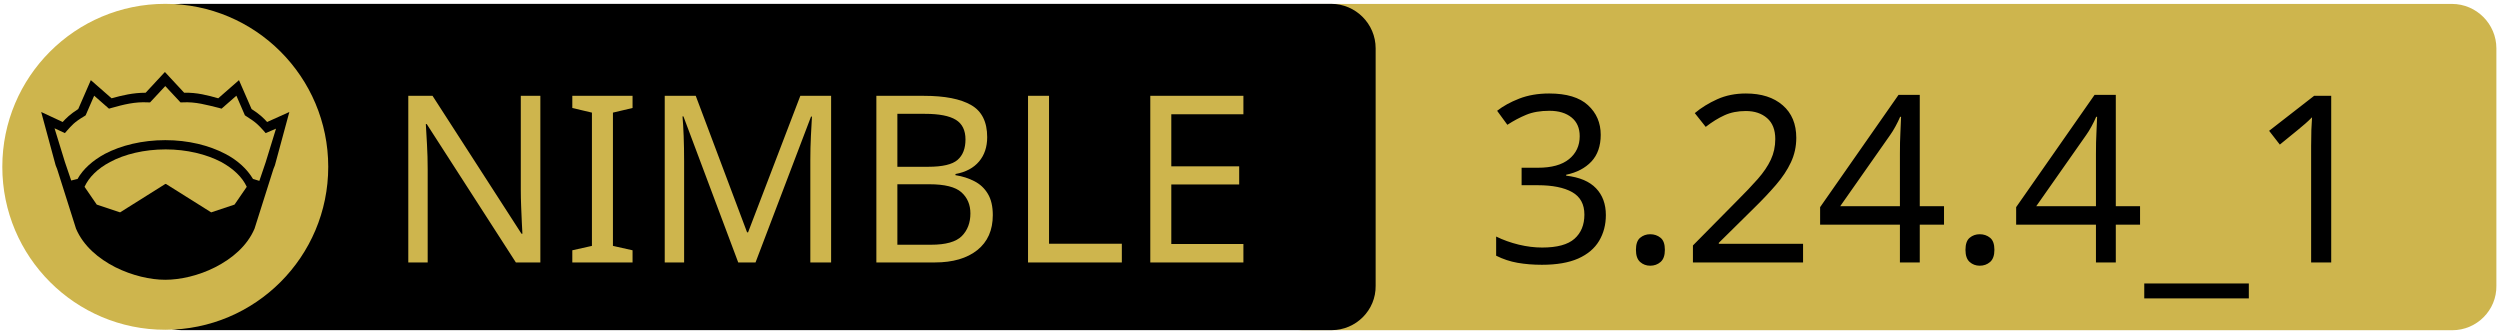
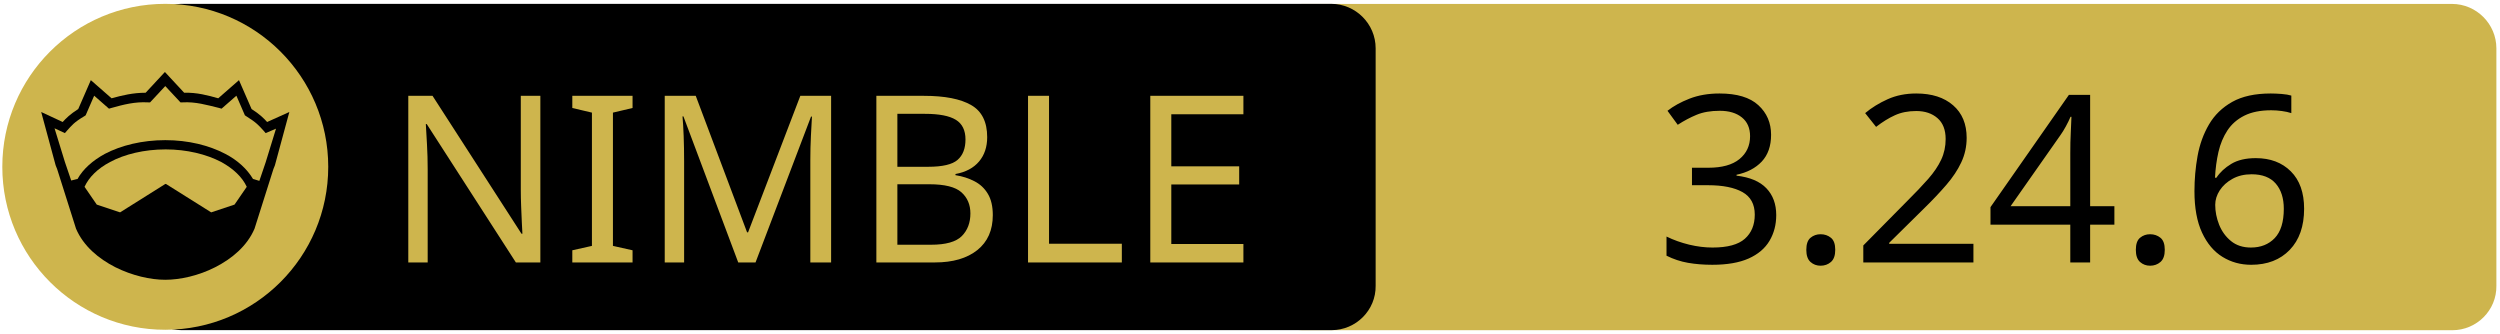
<svg xmlns="http://www.w3.org/2000/svg" xmlns:xlink="http://www.w3.org/1999/xlink" width="675" height="90" xml:space="preserve" version="1.1">
  <a xlink:href="https://github.com/777shuang/DxLib">
    <g>
      <path fill="#CEB54D" id="svg_15" d="m662.123,89.159l-310.5,0c-6.6,0 -12,-5.4 -12,-12l0,-64.1c0,-6.6 5.4,-12 12,-12l310.4,0c6.6,0 12,5.4 12,12l0,64.1c0.1,6.6 -5.3,12 -11.9,12z" />
      <path id="svg_1" d="m359.524,89.139l-310.5,0c-6.6,0 -12,-5.4 -12,-12l0,-64.1c0,-6.6 5.4,-12 12,-12l310.4,0c6.6,0 12,5.4 12,12l0,64.1c0.1,6.6 -5.3,12 -11.9,12z" />
      <rect id="svg_2" fill="none" height="45.9" width="315.3" class="st0" y="24.539" x="60.224" />
      <circle id="svg_4" fill="#CEB54D" r="44" cy="45.039" cx="44.624" class="st1" />
      <g id="XMLID_4_">
        <path id="svg_5" d="m78.124,30.239l-3.9,14.4l-0.4,1l-5.1,16.1c0,0 0,0 0,0c-2,4.7 -6.1,8.1 -10.6,10.4c-4.5,2.3 -9.5,3.4 -13.5,3.4c-4,0 -8.9,-1.1 -13.5,-3.4c-4.5,-2.3 -8.6,-5.7 -10.6,-10.4c0,0 0,0 0,0l-5.1,-16.1l-0.4,-1l-3.9,-14.4l5.8,2.7c0.9,-1 2,-2.1 4.2,-3.5l3.4,-7.8l5.6,4.9c2.9,-0.8 5.8,-1.5 9.2,-1.5l5.2,-5.6l5.2,5.6c3.4,-0.1 6.4,0.7 9.2,1.5l5.6,-4.9l3.4,7.8c2.2,1.4 3.3,2.5 4.2,3.5l6,-2.7z" />
        <g id="XMLID_6_">
          <g id="svg_6">
            <path id="svg_7" fill="#CEB54D" d="m66.624,50.439l-3.3,4.8l-6.3,2.1l-12.1,-7.6c-0.1,-0.1 -0.3,-0.1 -0.4,0l-12.1,7.6l-6.3,-2.1l-3.3,-4.8c1.2,-2.6 3.5,-4.9 6.9,-6.7c3.9,-2.1 9.2,-3.4 15,-3.4c5.7,0 11,1.3 15,3.4c3.3,1.8 5.7,4.1 6.9,6.7z" class="st1" />
          </g>
          <g id="svg_8" />
        </g>
        <g id="XMLID_5_">
          <g id="svg_9">
            <path id="svg_10" fill="#CEB54D" d="m74.524,34.739l-2.8,9.1l-1.7,5l-1.6,-0.5c0,0 -0.1,0 -0.1,0c-1.6,-2.7 -4.2,-5.1 -7.5,-6.8c-4.4,-2.3 -10,-3.7 -16.2,-3.7c-6.2,0 -11.9,1.4 -16.3,3.7c-3.3,1.8 -5.9,4.1 -7.4,6.8c0,0 -0.1,0 -0.1,0l-1.6,0.4l-1.7,-5l-2.8,-9.1l2.8,1.3l0.6,-0.7c1.2,-1.3 1.8,-2.2 4.7,-3.9l0.3,-0.2l2.3,-5.3l4,3.5l0.7,-0.2c3.2,-0.9 6.3,-1.7 9.8,-1.5l0.6,0l4.1,-4.4l4.1,4.4l0.6,0c3.5,-0.2 6.5,0.7 9.8,1.5l0.7,0.2l4,-3.5l2.3,5.3l0.3,0.2c2.9,1.8 3.5,2.6 4.7,3.9l0.6,0.7l2.8,-1.2z" class="st1" />
          </g>
          <g id="svg_11" />
        </g>
      </g>
      <text x="-442" y="-350.021" id="svg_16" font-size="63px" font-family="'PT Sans Caption', 'Tahoma', 'Helvetica Neue Medium', 'PT Sans', sans-serif" fill="#CEB54D" class="st1 st2 st3" transform="matrix(1 0 0 1 546.13 420.879)">NIMBLE</text>
-       <text x="-145.0" y="-350.012" id="svg_17" font-size="63.012px" font-family="'PT Sans Caption', 'Tahoma', 'Helvetica Neue Medium', 'PT Sans', sans-serif" fill="#000000" class="st1 st2 st3" transform="matrix(1 0 0 1 546.13 420.879)">3.24.4_1</text>
+       <text x="-99.0" y="-350.012" id="svg_17" font-size="63.012px" font-family="'PT Sans Caption', 'Tahoma', 'Helvetica Neue Medium', 'PT Sans', sans-serif" fill="#000000" class="st1 st2 st3" transform="matrix(1 0 0 1 546.13 420.879)">3.24.6</text>
    </g>
  </a>
</svg>
